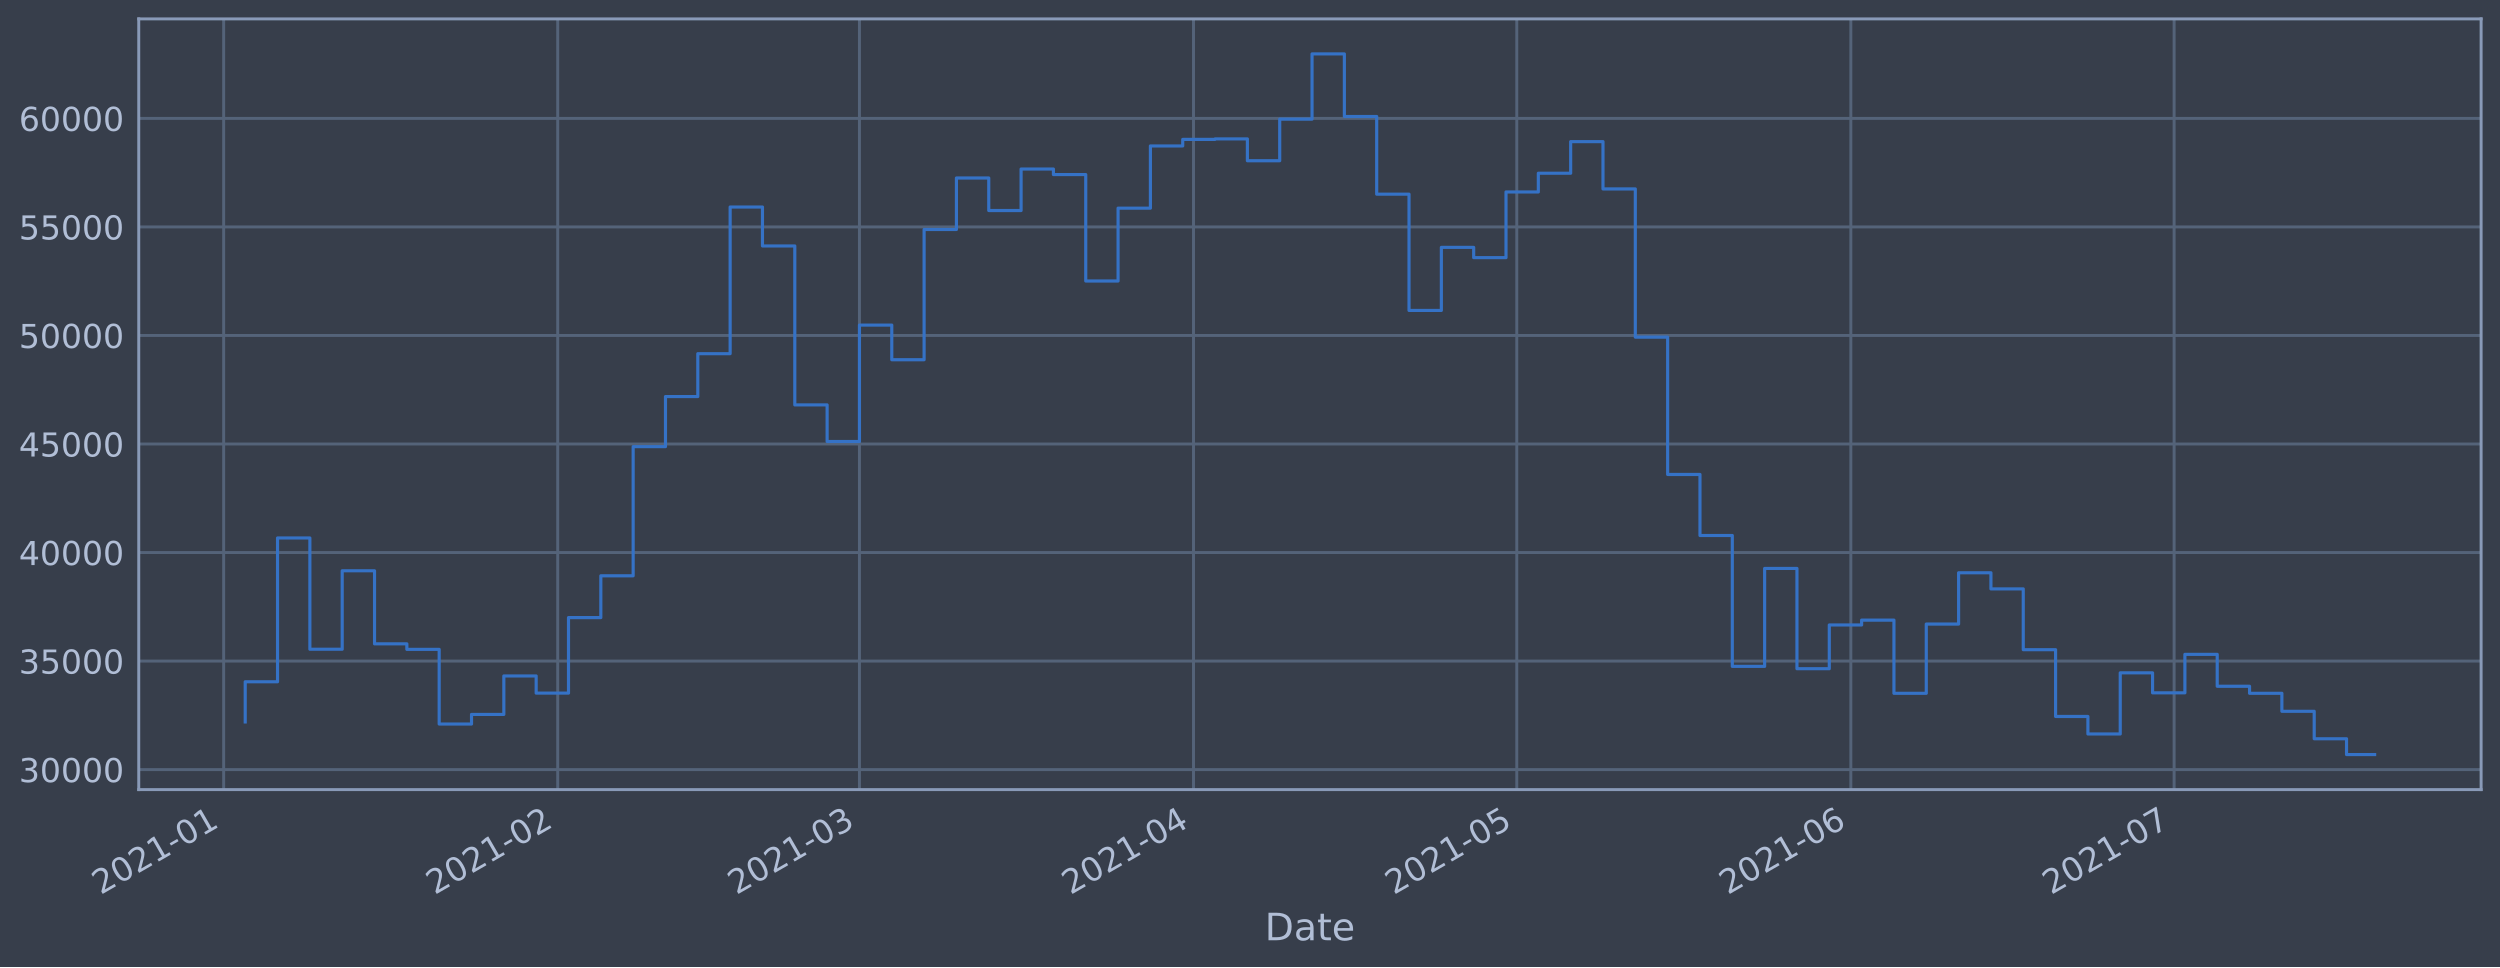
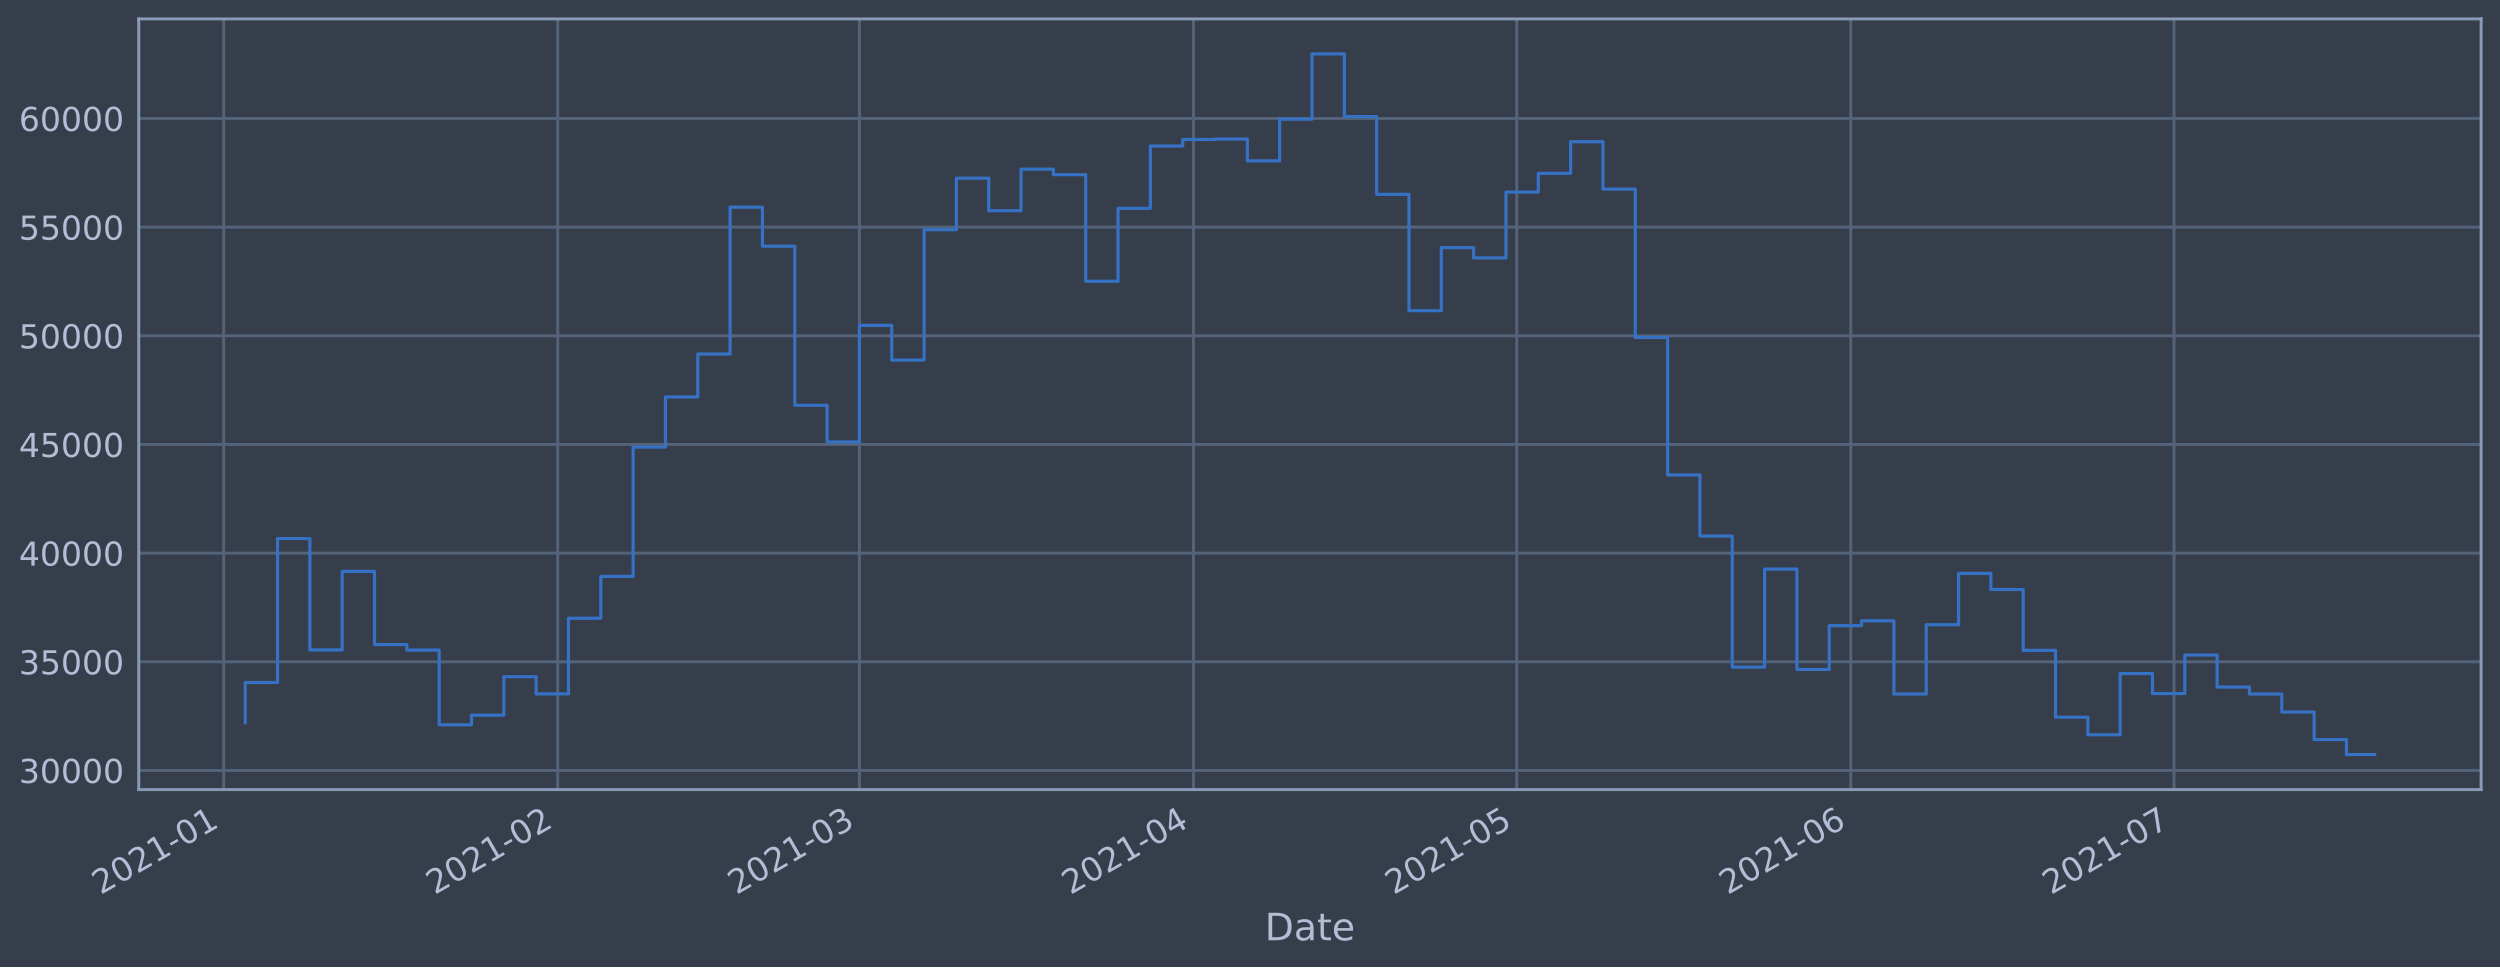
<svg xmlns="http://www.w3.org/2000/svg" xmlns:xlink="http://www.w3.org/1999/xlink" height="368.58pt" version="1.1" viewBox="0 0 952.884 368.58" width="952.884pt">
  <defs>
    <style type="text/css">*{stroke-linecap:butt;stroke-linejoin:round;}</style>
  </defs>
  <g id="figure_1">
    <g id="patch_1">
      <path d="M 0 368.58  L 952.884 368.58  L 952.884 0  L 0 0  z " style="fill:#373e4b;" />
    </g>
    <g id="axes_1">
      <g id="patch_2">
        <path d="M 52.884 300.96  L 945.684 300.96  L 945.684 7.2  L 52.884 7.2  z " style="fill:#373e4b;" />
      </g>
      <g id="matplotlib.axis_1">
        <g id="xtick_1">
          <g id="line2d_1">
-             <path clip-path="url(#p48a4a2c4f0)" d="M 85.251 300.96  L 85.251 7.2  " style="fill:none;stroke:#546379;stroke-linecap:square;stroke-width:1.12;" />
+             <path clip-path="url(#p4aae941dee)" d="M 85.251 300.96  L 85.251 7.2  " style="fill:none;stroke:#546379;stroke-linecap:square;stroke-width:1.12;" />
          </g>
          <g id="line2d_2" />
          <g id="text_1">
-             <g style="fill:#b1bed6;" transform="translate(38.3477 341.1745)rotate(-30)scale(0.126 -0.126)">
+             <g style="fill:#b1bed6;" transform="translate(38.34799 341.1745)rotate(-30)scale(0.126 -0.126)">
              <defs>
                <path d="M 1228 531  L 3431 531  L 3431 0  L 469 0  L 469 531  Q 828 903 1448 1529  Q 2069 2156 2228 2338  Q 2531 2678 2651 2914  Q 2772 3150 2772 3378  Q 2772 3750 2511 3984  Q 2250 4219 1831 4219  Q 1534 4219 1204 4116  Q 875 4013 500 3803  L 500 4441  Q 881 4594 1212 4672  Q 1544 4750 1819 4750  Q 2544 4750 2975 4387  Q 3406 4025 3406 3419  Q 3406 3131 3298 2873  Q 3191 2616 2906 2266  Q 2828 2175 2409 1742  Q 1991 1309 1228 531  z " id="DejaVuSans-32" transform="scale(0.015625)" />
                <path d="M 2034 4250  Q 1547 4250 1301 3770  Q 1056 3291 1056 2328  Q 1056 1369 1301 889  Q 1547 409 2034 409  Q 2525 409 2770 889  Q 3016 1369 3016 2328  Q 3016 3291 2770 3770  Q 2525 4250 2034 4250  z M 2034 4750  Q 2819 4750 3233 4129  Q 3647 3509 3647 2328  Q 3647 1150 3233 529  Q 2819 -91 2034 -91  Q 1250 -91 836 529  Q 422 1150 422 2328  Q 422 3509 836 4129  Q 1250 4750 2034 4750  z " id="DejaVuSans-30" transform="scale(0.015625)" />
                <path d="M 794 531  L 1825 531  L 1825 4091  L 703 3866  L 703 4441  L 1819 4666  L 2450 4666  L 2450 531  L 3481 531  L 3481 0  L 794 0  L 794 531  z " id="DejaVuSans-31" transform="scale(0.015625)" />
                <path d="M 313 2009  L 1997 2009  L 1997 1497  L 313 1497  L 313 2009  z " id="DejaVuSans-2d" transform="scale(0.015625)" />
              </defs>
              <use xlink:href="#DejaVuSans-32" />
              <use x="63.623" xlink:href="#DejaVuSans-30" />
              <use x="127.246" xlink:href="#DejaVuSans-32" />
              <use x="190.869" xlink:href="#DejaVuSans-31" />
              <use x="254.492" xlink:href="#DejaVuSans-2d" />
              <use x="290.576" xlink:href="#DejaVuSans-30" />
              <use x="354.199" xlink:href="#DejaVuSans-31" />
            </g>
          </g>
        </g>
        <g id="xtick_2">
          <g id="line2d_3">
-             <path clip-path="url(#p48a4a2c4f0)" d="M 212.577 300.96  L 212.577 7.2  " style="fill:none;stroke:#546379;stroke-linecap:square;stroke-width:1.12;" />
+             <path clip-path="url(#p4aae941dee)" d="M 212.573 300.96  L 212.573 7.2  " style="fill:none;stroke:#546379;stroke-linecap:square;stroke-width:1.12;" />
          </g>
          <g id="line2d_4" />
          <g id="text_2">
-             <g style="fill:#b1bed6;" transform="translate(165.6739 341.1745)rotate(-30)scale(0.126 -0.126)">
+             <g style="fill:#b1bed6;" transform="translate(165.6698 341.1745)rotate(-30)scale(0.126 -0.126)">
              <use xlink:href="#DejaVuSans-32" />
              <use x="63.623" xlink:href="#DejaVuSans-30" />
              <use x="127.246" xlink:href="#DejaVuSans-32" />
              <use x="190.869" xlink:href="#DejaVuSans-31" />
              <use x="254.492" xlink:href="#DejaVuSans-2d" />
              <use x="290.576" xlink:href="#DejaVuSans-30" />
              <use x="354.199" xlink:href="#DejaVuSans-32" />
            </g>
          </g>
        </g>
        <g id="xtick_3">
          <g id="line2d_5">
-             <path clip-path="url(#p48a4a2c4f0)" d="M 327.582 300.96  L 327.582 7.2  " style="fill:none;stroke:#546379;stroke-linecap:square;stroke-width:1.12;" />
+             <path clip-path="url(#p4aae941dee)" d="M 327.573 300.96  L 327.573 7.2  " style="fill:none;stroke:#546379;stroke-linecap:square;stroke-width:1.12;" />
          </g>
          <g id="line2d_6" />
          <g id="text_3">
-             <g style="fill:#b1bed6;" transform="translate(280.6783 341.1745)rotate(-30)scale(0.126 -0.126)">
+             <g style="fill:#b1bed6;" transform="translate(280.6701 341.1745)rotate(-30)scale(0.126 -0.126)">
              <defs>
                <path d="M 2597 2516  Q 3050 2419 3304 2112  Q 3559 1806 3559 1356  Q 3559 666 3084 287  Q 2609 -91 1734 -91  Q 1441 -91 1130 -33  Q 819 25 488 141  L 488 750  Q 750 597 1062 519  Q 1375 441 1716 441  Q 2309 441 2620 675  Q 2931 909 2931 1356  Q 2931 1769 2642 2001  Q 2353 2234 1838 2234  L 1294 2234  L 1294 2753  L 1863 2753  Q 2328 2753 2575 2939  Q 2822 3125 2822 3475  Q 2822 3834 2567 4026  Q 2313 4219 1838 4219  Q 1578 4219 1281 4162  Q 984 4106 628 3988  L 628 4550  Q 988 4650 1302 4700  Q 1616 4750 1894 4750  Q 2613 4750 3031 4423  Q 3450 4097 3450 3541  Q 3450 3153 3228 2886  Q 3006 2619 2597 2516  z " id="DejaVuSans-33" transform="scale(0.015625)" />
              </defs>
              <use xlink:href="#DejaVuSans-32" />
              <use x="63.623" xlink:href="#DejaVuSans-30" />
              <use x="127.246" xlink:href="#DejaVuSans-32" />
              <use x="190.869" xlink:href="#DejaVuSans-31" />
              <use x="254.492" xlink:href="#DejaVuSans-2d" />
              <use x="290.576" xlink:href="#DejaVuSans-30" />
              <use x="354.199" xlink:href="#DejaVuSans-33" />
            </g>
          </g>
        </g>
        <g id="xtick_4">
          <g id="line2d_7">
-             <path clip-path="url(#p48a4a2c4f0)" d="M 454.908 300.96  L 454.908 7.2  " style="fill:none;stroke:#546379;stroke-linecap:square;stroke-width:1.12;" />
+             <path clip-path="url(#p4aae941dee)" d="M 454.895 300.96  L 454.895 7.2  " style="fill:none;stroke:#546379;stroke-linecap:square;stroke-width:1.12;" />
          </g>
          <g id="line2d_8" />
          <g id="text_4">
-             <g style="fill:#b1bed6;" transform="translate(408.0045 341.1745)rotate(-30)scale(0.126 -0.126)">
+             <g style="fill:#b1bed6;" transform="translate(407.9918 341.1745)rotate(-30)scale(0.126 -0.126)">
              <defs>
                <path d="M 2419 4116  L 825 1625  L 2419 1625  L 2419 4116  z M 2253 4666  L 3047 4666  L 3047 1625  L 3713 1625  L 3713 1100  L 3047 1100  L 3047 0  L 2419 0  L 2419 1100  L 313 1100  L 313 1709  L 2253 4666  z " id="DejaVuSans-34" transform="scale(0.015625)" />
              </defs>
              <use xlink:href="#DejaVuSans-32" />
              <use x="63.623" xlink:href="#DejaVuSans-30" />
              <use x="127.246" xlink:href="#DejaVuSans-32" />
              <use x="190.869" xlink:href="#DejaVuSans-31" />
              <use x="254.492" xlink:href="#DejaVuSans-2d" />
              <use x="290.576" xlink:href="#DejaVuSans-30" />
              <use x="354.199" xlink:href="#DejaVuSans-34" />
            </g>
          </g>
        </g>
        <g id="xtick_5">
          <g id="line2d_9">
-             <path clip-path="url(#p48a4a2c4f0)" d="M 578.127 300.96  L 578.127 7.2  " style="fill:none;stroke:#546379;stroke-linecap:square;stroke-width:1.12;" />
+             <path clip-path="url(#p4aae941dee)" d="M 578.11 300.96  L 578.11 7.2  " style="fill:none;stroke:#546379;stroke-linecap:square;stroke-width:1.12;" />
          </g>
          <g id="line2d_10" />
          <g id="text_5">
-             <g style="fill:#b1bed6;" transform="translate(531.2235 341.1745)rotate(-30)scale(0.126 -0.126)">
+             <g style="fill:#b1bed6;" transform="translate(531.2065 341.1745)rotate(-30)scale(0.126 -0.126)">
              <defs>
                <path d="M 691 4666  L 3169 4666  L 3169 4134  L 1269 4134  L 1269 2991  Q 1406 3038 1543 3061  Q 1681 3084 1819 3084  Q 2600 3084 3056 2656  Q 3513 2228 3513 1497  Q 3513 744 3044 326  Q 2575 -91 1722 -91  Q 1428 -91 1123 -41  Q 819 9 494 109  L 494 744  Q 775 591 1075 516  Q 1375 441 1709 441  Q 2250 441 2565 725  Q 2881 1009 2881 1497  Q 2881 1984 2565 2268  Q 2250 2553 1709 2553  Q 1456 2553 1204 2497  Q 953 2441 691 2322  L 691 4666  z " id="DejaVuSans-35" transform="scale(0.015625)" />
              </defs>
              <use xlink:href="#DejaVuSans-32" />
              <use x="63.623" xlink:href="#DejaVuSans-30" />
              <use x="127.246" xlink:href="#DejaVuSans-32" />
              <use x="190.869" xlink:href="#DejaVuSans-31" />
              <use x="254.492" xlink:href="#DejaVuSans-2d" />
              <use x="290.576" xlink:href="#DejaVuSans-30" />
              <use x="354.199" xlink:href="#DejaVuSans-35" />
            </g>
          </g>
        </g>
        <g id="xtick_6">
          <g id="line2d_11">
-             <path clip-path="url(#p48a4a2c4f0)" d="M 705.453 300.96  L 705.453 7.2  " style="fill:none;stroke:#546379;stroke-linecap:square;stroke-width:1.12;" />
+             <path clip-path="url(#p4aae941dee)" d="M 705.432 300.96  L 705.432 7.2  " style="fill:none;stroke:#546379;stroke-linecap:square;stroke-width:1.12;" />
          </g>
          <g id="line2d_12" />
          <g id="text_6">
-             <g style="fill:#b1bed6;" transform="translate(658.5497 341.1745)rotate(-30)scale(0.126 -0.126)">
+             <g style="fill:#b1bed6;" transform="translate(658.5282 341.1745)rotate(-30)scale(0.126 -0.126)">
              <defs>
                <path d="M 2113 2584  Q 1688 2584 1439 2293  Q 1191 2003 1191 1497  Q 1191 994 1439 701  Q 1688 409 2113 409  Q 2538 409 2786 701  Q 3034 994 3034 1497  Q 3034 2003 2786 2293  Q 2538 2584 2113 2584  z M 3366 4563  L 3366 3988  Q 3128 4100 2886 4159  Q 2644 4219 2406 4219  Q 1781 4219 1451 3797  Q 1122 3375 1075 2522  Q 1259 2794 1537 2939  Q 1816 3084 2150 3084  Q 2853 3084 3261 2657  Q 3669 2231 3669 1497  Q 3669 778 3244 343  Q 2819 -91 2113 -91  Q 1303 -91 875 529  Q 447 1150 447 2328  Q 447 3434 972 4092  Q 1497 4750 2381 4750  Q 2619 4750 2861 4703  Q 3103 4656 3366 4563  z " id="DejaVuSans-36" transform="scale(0.015625)" />
              </defs>
              <use xlink:href="#DejaVuSans-32" />
              <use x="63.623" xlink:href="#DejaVuSans-30" />
              <use x="127.246" xlink:href="#DejaVuSans-32" />
              <use x="190.869" xlink:href="#DejaVuSans-31" />
              <use x="254.492" xlink:href="#DejaVuSans-2d" />
              <use x="290.576" xlink:href="#DejaVuSans-30" />
              <use x="354.199" xlink:href="#DejaVuSans-36" />
            </g>
          </g>
        </g>
        <g id="xtick_7">
          <g id="line2d_13">
-             <path clip-path="url(#p48a4a2c4f0)" d="M 828.672 300.96  L 828.672 7.2  " style="fill:none;stroke:#546379;stroke-linecap:square;stroke-width:1.12;" />
+             <path clip-path="url(#p4aae941dee)" d="M 828.646 300.96  L 828.646 7.2  " style="fill:none;stroke:#546379;stroke-linecap:square;stroke-width:1.12;" />
          </g>
          <g id="line2d_14" />
          <g id="text_7">
-             <g style="fill:#b1bed6;" transform="translate(781.7687 341.1745)rotate(-30)scale(0.126 -0.126)">
+             <g style="fill:#b1bed6;" transform="translate(781.7428 341.1745)rotate(-30)scale(0.126 -0.126)">
              <defs>
                <path d="M 525 4666  L 3525 4666  L 3525 4397  L 1831 0  L 1172 0  L 2766 4134  L 525 4134  L 525 4666  z " id="DejaVuSans-37" transform="scale(0.015625)" />
              </defs>
              <use xlink:href="#DejaVuSans-32" />
              <use x="63.623" xlink:href="#DejaVuSans-30" />
              <use x="127.246" xlink:href="#DejaVuSans-32" />
              <use x="190.869" xlink:href="#DejaVuSans-31" />
              <use x="254.492" xlink:href="#DejaVuSans-2d" />
              <use x="290.576" xlink:href="#DejaVuSans-30" />
              <use x="354.199" xlink:href="#DejaVuSans-37" />
            </g>
          </g>
        </g>
        <g id="text_8">
          <g style="fill:#b1bed6;" transform="translate(482.0746 358.3856)scale(0.144 -0.144)">
            <defs>
              <path d="M 1259 4147  L 1259 519  L 2022 519  Q 2988 519 3436 956  Q 3884 1394 3884 2338  Q 3884 3275 3436 3711  Q 2988 4147 2022 4147  L 1259 4147  z M 628 4666  L 1925 4666  Q 3281 4666 3915 4102  Q 4550 3538 4550 2338  Q 4550 1131 3912 565  Q 3275 0 1925 0  L 628 0  L 628 4666  z " id="DejaVuSans-44" transform="scale(0.015625)" />
              <path d="M 2194 1759  Q 1497 1759 1228 1600  Q 959 1441 959 1056  Q 959 750 1161 570  Q 1363 391 1709 391  Q 2188 391 2477 730  Q 2766 1069 2766 1631  L 2766 1759  L 2194 1759  z M 3341 1997  L 3341 0  L 2766 0  L 2766 531  Q 2569 213 2275 61  Q 1981 -91 1556 -91  Q 1019 -91 701 211  Q 384 513 384 1019  Q 384 1609 779 1909  Q 1175 2209 1959 2209  L 2766 2209  L 2766 2266  Q 2766 2663 2505 2880  Q 2244 3097 1772 3097  Q 1472 3097 1187 3025  Q 903 2953 641 2809  L 641 3341  Q 956 3463 1253 3523  Q 1550 3584 1831 3584  Q 2591 3584 2966 3190  Q 3341 2797 3341 1997  z " id="DejaVuSans-61" transform="scale(0.015625)" />
              <path d="M 1172 4494  L 1172 3500  L 2356 3500  L 2356 3053  L 1172 3053  L 1172 1153  Q 1172 725 1289 603  Q 1406 481 1766 481  L 2356 481  L 2356 0  L 1766 0  Q 1100 0 847 248  Q 594 497 594 1153  L 594 3053  L 172 3053  L 172 3500  L 594 3500  L 594 4494  L 1172 4494  z " id="DejaVuSans-74" transform="scale(0.015625)" />
              <path d="M 3597 1894  L 3597 1613  L 953 1613  Q 991 1019 1311 708  Q 1631 397 2203 397  Q 2534 397 2845 478  Q 3156 559 3463 722  L 3463 178  Q 3153 47 2828 -22  Q 2503 -91 2169 -91  Q 1331 -91 842 396  Q 353 884 353 1716  Q 353 2575 817 3079  Q 1281 3584 2069 3584  Q 2775 3584 3186 3129  Q 3597 2675 3597 1894  z M 3022 2063  Q 3016 2534 2758 2815  Q 2500 3097 2075 3097  Q 1594 3097 1305 2825  Q 1016 2553 972 2059  L 3022 2063  z " id="DejaVuSans-65" transform="scale(0.015625)" />
            </defs>
            <use xlink:href="#DejaVuSans-44" />
            <use x="77.002" xlink:href="#DejaVuSans-61" />
            <use x="138.281" xlink:href="#DejaVuSans-74" />
            <use x="177.49" xlink:href="#DejaVuSans-65" />
          </g>
        </g>
      </g>
      <g id="matplotlib.axis_2">
        <g id="ytick_1">
          <g id="line2d_15">
-             <path clip-path="url(#p48a4a2c4f0)" d="M 52.884 293.335  L 945.684 293.335  " style="fill:none;stroke:#546379;stroke-linecap:square;stroke-width:1.12;" />
+             <path clip-path="url(#p4aae941dee)" d="M 52.884 293.658  L 945.684 293.658  " style="fill:none;stroke:#546379;stroke-linecap:square;stroke-width:1.12;" />
          </g>
          <g id="line2d_16" />
          <g id="text_9">
-             <g style="fill:#b1bed6;" transform="translate(7.2 298.1224)scale(0.126 -0.126)">
+             <g style="fill:#b1bed6;" transform="translate(7.2 298.4448)scale(0.126 -0.126)">
              <use xlink:href="#DejaVuSans-33" />
              <use x="63.623" xlink:href="#DejaVuSans-30" />
              <use x="127.246" xlink:href="#DejaVuSans-30" />
              <use x="190.869" xlink:href="#DejaVuSans-30" />
              <use x="254.492" xlink:href="#DejaVuSans-30" />
            </g>
          </g>
        </g>
        <g id="ytick_2">
          <g id="line2d_17">
-             <path clip-path="url(#p48a4a2c4f0)" d="M 52.884 251.966  L 945.684 251.966  " style="fill:none;stroke:#546379;stroke-linecap:square;stroke-width:1.12;" />
+             <path clip-path="url(#p4aae941dee)" d="M 52.884 252.239  L 945.684 252.239  " style="fill:none;stroke:#546379;stroke-linecap:square;stroke-width:1.12;" />
          </g>
          <g id="line2d_18" />
          <g id="text_10">
-             <g style="fill:#b1bed6;" transform="translate(7.2 256.753)scale(0.126 -0.126)">
+             <g style="fill:#b1bed6;" transform="translate(7.2 257.0265)scale(0.126 -0.126)">
              <use xlink:href="#DejaVuSans-33" />
              <use x="63.623" xlink:href="#DejaVuSans-35" />
              <use x="127.246" xlink:href="#DejaVuSans-30" />
              <use x="190.869" xlink:href="#DejaVuSans-30" />
              <use x="254.492" xlink:href="#DejaVuSans-30" />
            </g>
          </g>
        </g>
        <g id="ytick_3">
          <g id="line2d_19">
-             <path clip-path="url(#p48a4a2c4f0)" d="M 52.884 210.597  L 945.684 210.597  " style="fill:none;stroke:#546379;stroke-linecap:square;stroke-width:1.12;" />
+             <path clip-path="url(#p4aae941dee)" d="M 52.884 210.821  L 945.684 210.821  " style="fill:none;stroke:#546379;stroke-linecap:square;stroke-width:1.12;" />
          </g>
          <g id="line2d_20" />
          <g id="text_11">
-             <g style="fill:#b1bed6;" transform="translate(7.2 215.3836)scale(0.126 -0.126)">
+             <g style="fill:#b1bed6;" transform="translate(7.2 215.6082)scale(0.126 -0.126)">
              <use xlink:href="#DejaVuSans-34" />
              <use x="63.623" xlink:href="#DejaVuSans-30" />
              <use x="127.246" xlink:href="#DejaVuSans-30" />
              <use x="190.869" xlink:href="#DejaVuSans-30" />
              <use x="254.492" xlink:href="#DejaVuSans-30" />
            </g>
          </g>
        </g>
        <g id="ytick_4">
          <g id="line2d_21">
-             <path clip-path="url(#p48a4a2c4f0)" d="M 52.884 169.227  L 945.684 169.227  " style="fill:none;stroke:#546379;stroke-linecap:square;stroke-width:1.12;" />
+             <path clip-path="url(#p4aae941dee)" d="M 52.884 169.403  L 945.684 169.403  " style="fill:none;stroke:#546379;stroke-linecap:square;stroke-width:1.12;" />
          </g>
          <g id="line2d_22" />
          <g id="text_12">
-             <g style="fill:#b1bed6;" transform="translate(7.2 174.0142)scale(0.126 -0.126)">
+             <g style="fill:#b1bed6;" transform="translate(7.2 174.1899)scale(0.126 -0.126)">
              <use xlink:href="#DejaVuSans-34" />
              <use x="63.623" xlink:href="#DejaVuSans-35" />
              <use x="127.246" xlink:href="#DejaVuSans-30" />
              <use x="190.869" xlink:href="#DejaVuSans-30" />
              <use x="254.492" xlink:href="#DejaVuSans-30" />
            </g>
          </g>
        </g>
        <g id="ytick_5">
          <g id="line2d_23">
-             <path clip-path="url(#p48a4a2c4f0)" d="M 52.884 127.858  L 945.684 127.858  " style="fill:none;stroke:#546379;stroke-linecap:square;stroke-width:1.12;" />
+             <path clip-path="url(#p4aae941dee)" d="M 52.884 127.985  L 945.684 127.985  " style="fill:none;stroke:#546379;stroke-linecap:square;stroke-width:1.12;" />
          </g>
          <g id="line2d_24" />
          <g id="text_13">
-             <g style="fill:#b1bed6;" transform="translate(7.2 132.6447)scale(0.126 -0.126)">
+             <g style="fill:#b1bed6;" transform="translate(7.2 132.7715)scale(0.126 -0.126)">
              <use xlink:href="#DejaVuSans-35" />
              <use x="63.623" xlink:href="#DejaVuSans-30" />
              <use x="127.246" xlink:href="#DejaVuSans-30" />
              <use x="190.869" xlink:href="#DejaVuSans-30" />
              <use x="254.492" xlink:href="#DejaVuSans-30" />
            </g>
          </g>
        </g>
        <g id="ytick_6">
          <g id="line2d_25">
-             <path clip-path="url(#p48a4a2c4f0)" d="M 52.884 86.488  L 945.684 86.488  " style="fill:none;stroke:#546379;stroke-linecap:square;stroke-width:1.12;" />
+             <path clip-path="url(#p4aae941dee)" d="M 52.884 86.566  L 945.684 86.566  " style="fill:none;stroke:#546379;stroke-linecap:square;stroke-width:1.12;" />
          </g>
          <g id="line2d_26" />
          <g id="text_14">
-             <g style="fill:#b1bed6;" transform="translate(7.2 91.27532)scale(0.126 -0.126)">
+             <g style="fill:#b1bed6;" transform="translate(7.2 91.35324)scale(0.126 -0.126)">
              <use xlink:href="#DejaVuSans-35" />
              <use x="63.623" xlink:href="#DejaVuSans-35" />
              <use x="127.246" xlink:href="#DejaVuSans-30" />
              <use x="190.869" xlink:href="#DejaVuSans-30" />
              <use x="254.492" xlink:href="#DejaVuSans-30" />
            </g>
          </g>
        </g>
        <g id="ytick_7">
          <g id="line2d_27">
-             <path clip-path="url(#p48a4a2c4f0)" d="M 52.884 45.119  L 945.684 45.119  " style="fill:none;stroke:#546379;stroke-linecap:square;stroke-width:1.12;" />
+             <path clip-path="url(#p4aae941dee)" d="M 52.884 45.148  L 945.684 45.148  " style="fill:none;stroke:#546379;stroke-linecap:square;stroke-width:1.12;" />
          </g>
          <g id="line2d_28" />
          <g id="text_15">
-             <g style="fill:#b1bed6;" transform="translate(7.2 49.9059)scale(0.126 -0.126)">
+             <g style="fill:#b1bed6;" transform="translate(7.2 49.93493)scale(0.126 -0.126)">
              <use xlink:href="#DejaVuSans-36" />
              <use x="63.623" xlink:href="#DejaVuSans-30" />
              <use x="127.246" xlink:href="#DejaVuSans-30" />
              <use x="190.869" xlink:href="#DejaVuSans-30" />
              <use x="254.492" xlink:href="#DejaVuSans-30" />
            </g>
          </g>
        </g>
      </g>
      <g id="line2d_29">
-         <path clip-path="url(#p48a4a2c4f0)" d="M 93.466 275.17  L 93.466 259.854  L 105.787 259.854  L 105.787 205.051  L 118.109 205.051  L 118.109 247.457  L 130.431 247.457  L 130.431 217.559  L 142.753 217.559  L 142.753 245.405  L 155.075 245.405  L 155.075 247.507  L 167.397 247.507  L 167.397 275.962  L 179.719 275.962  L 179.719 272.305  L 192.041 272.305  L 192.041 257.64  L 204.363 257.64  L 204.363 264.187  L 216.685 264.187  L 216.685 235.401  L 229.006 235.401  L 229.006 219.465  L 241.328 219.465  L 241.328 170.235  L 253.65 170.235  L 253.65 151.147  L 265.972 151.147  L 265.972 134.807  L 278.294 134.807  L 278.294 78.905  L 290.616 78.905  L 290.616 93.741  L 302.938 93.741  L 302.938 154.331  L 315.26 154.331  L 315.26 168.285  L 327.582 168.285  L 327.582 123.905  L 339.903 123.905  L 339.903 137.111  L 352.225 137.111  L 352.225 87.469  L 364.547 87.469  L 364.547 67.845  L 376.869 67.845  L 376.869 80.244  L 389.191 80.244  L 389.191 64.431  L 401.513 64.431  L 401.513 66.539  L 413.835 66.539  L 413.835 107.105  L 426.157 107.105  L 426.157 79.34  L 438.479 79.34  L 438.479 55.626  L 450.801 55.626  L 450.801 53.134  L 463.122 53.134  L 463.122 52.945  L 475.444 52.945  L 475.444 61.265  L 487.766 61.265  L 487.766 45.41  L 500.088 45.41  L 500.088 20.553  L 512.41 20.553  L 512.41 44.398  L 524.732 44.398  L 524.732 74.012  L 537.054 74.012  L 537.054 118.317  L 549.376 118.317  L 549.376 94.294  L 561.698 94.294  L 561.698 98.203  L 574.019 98.203  L 574.019 73.164  L 586.341 73.164  L 586.341 66.025  L 598.663 66.025  L 598.663 53.982  L 610.985 53.982  L 610.985 72.009  L 623.307 72.009  L 623.307 128.499  L 635.629 128.499  L 635.629 180.842  L 647.951 180.842  L 647.951 204.107  L 660.273 204.107  L 660.273 253.997  L 672.595 253.997  L 672.595 216.669  L 684.917 216.669  L 684.917 254.881  L 697.238 254.881  L 697.238 238.209  L 709.56 238.209  L 709.56 236.365  L 721.882 236.365  L 721.882 264.254  L 734.204 264.254  L 734.204 237.863  L 746.526 237.863  L 746.526 218.318  L 758.848 218.318  L 758.848 224.456  L 771.17 224.456  L 771.17 247.629  L 783.492 247.629  L 783.492 273.084  L 795.814 273.084  L 795.814 279.761  L 808.135 279.761  L 808.135 256.461  L 820.457 256.461  L 820.457 264.072  L 832.779 264.072  L 832.779 249.407  L 845.101 249.407  L 845.101 261.572  L 857.423 261.572  L 857.423 264.248  L 869.745 264.248  L 869.745 271.107  L 882.067 271.107  L 882.067 281.576  L 894.389 281.576  L 894.389 287.607  L 905.102 287.607  L 905.102 287.607  " style="fill:none;stroke:#3572c6;stroke-linecap:square;stroke-width:1.2;" />
+         <path clip-path="url(#p4aae941dee)" d="M 93.466 275.471  L 93.466 260.137  L 105.787 260.137  L 105.787 205.269  L 118.108 205.269  L 118.108 247.725  L 130.43 247.725  L 130.43 217.792  L 142.751 217.792  L 142.751 245.67  L 155.073 245.67  L 155.073 247.775  L 167.394 247.775  L 167.394 276.264  L 179.716 276.264  L 179.716 272.602  L 192.037 272.602  L 192.037 257.92  L 204.359 257.92  L 204.359 264.475  L 216.68 264.475  L 216.68 235.655  L 229.002 235.655  L 229.002 219.7  L 241.323 219.7  L 241.323 170.412  L 253.645 170.412  L 253.645 151.301  L 265.966 151.301  L 265.966 134.942  L 278.287 134.942  L 278.287 78.974  L 290.609 78.974  L 290.609 93.828  L 302.93 93.828  L 302.93 154.489  L 315.252 154.489  L 315.252 168.459  L 327.573 168.459  L 327.573 124.027  L 339.895 124.027  L 339.895 137.249  L 352.216 137.249  L 352.216 87.548  L 364.538 87.548  L 364.538 67.901  L 376.859 67.901  L 376.859 80.314  L 389.181 80.314  L 389.181 64.483  L 401.502 64.483  L 401.502 66.593  L 413.824 66.593  L 413.824 107.207  L 426.145 107.207  L 426.145 79.41  L 438.466 79.41  L 438.466 55.667  L 450.788 55.667  L 450.788 53.172  L 463.109 53.172  L 463.109 52.983  L 475.431 52.983  L 475.431 61.313  L 487.752 61.313  L 487.752 45.439  L 500.074 45.439  L 500.074 20.553  L 512.395 20.553  L 512.395 44.426  L 524.717 44.426  L 524.717 74.075  L 537.038 74.075  L 537.038 118.432  L 549.36 118.432  L 549.36 94.381  L 561.681 94.381  L 561.681 98.295  L 574.003 98.295  L 574.003 73.226  L 586.324 73.226  L 586.324 66.079  L 598.646 66.079  L 598.646 54.021  L 610.967 54.021  L 610.967 72.07  L 623.288 72.07  L 623.288 128.626  L 635.61 128.626  L 635.61 181.031  L 647.931 181.031  L 647.931 204.324  L 660.253 204.324  L 660.253 254.273  L 672.574 254.273  L 672.574 216.901  L 684.896 216.901  L 684.896 255.158  L 697.217 255.158  L 697.217 238.467  L 709.539 238.467  L 709.539 236.621  L 721.86 236.621  L 721.86 264.542  L 734.182 264.542  L 734.182 238.119  L 746.503 238.119  L 746.503 218.551  L 758.825 218.551  L 758.825 224.697  L 771.146 224.697  L 771.146 247.897  L 783.467 247.897  L 783.467 273.383  L 795.789 273.383  L 795.789 280.068  L 808.11 280.068  L 808.11 256.74  L 820.432 256.74  L 820.432 264.359  L 832.753 264.359  L 832.753 249.677  L 845.075 249.677  L 845.075 261.856  L 857.396 261.856  L 857.396 264.536  L 869.718 264.536  L 869.718 271.403  L 882.039 271.403  L 882.039 281.885  L 894.361 281.885  L 894.361 287.607  L 905.102 287.607  L 905.102 287.607  " style="fill:none;stroke:#3572c6;stroke-linecap:square;stroke-width:1.2;" />
      </g>
      <g id="patch_3">
        <path d="M 52.884 300.96  L 52.884 7.2  " style="fill:none;stroke:#899ab8;stroke-linecap:square;stroke-linejoin:miter;stroke-width:1.12;" />
      </g>
      <g id="patch_4">
        <path d="M 945.684 300.96  L 945.684 7.2  " style="fill:none;stroke:#899ab8;stroke-linecap:square;stroke-linejoin:miter;stroke-width:1.12;" />
      </g>
      <g id="patch_5">
        <path d="M 52.884 300.96  L 945.684 300.96  " style="fill:none;stroke:#899ab8;stroke-linecap:square;stroke-linejoin:miter;stroke-width:1.12;" />
      </g>
      <g id="patch_6">
        <path d="M 52.884 7.2  L 945.684 7.2  " style="fill:none;stroke:#899ab8;stroke-linecap:square;stroke-linejoin:miter;stroke-width:1.12;" />
      </g>
    </g>
  </g>
  <defs>
-     <clipPath id="p48a4a2c4f0">
+     <clipPath id="p4aae941dee">
      <rect height="293.76" width="892.8" x="52.884" y="7.2" />
    </clipPath>
  </defs>
</svg>
